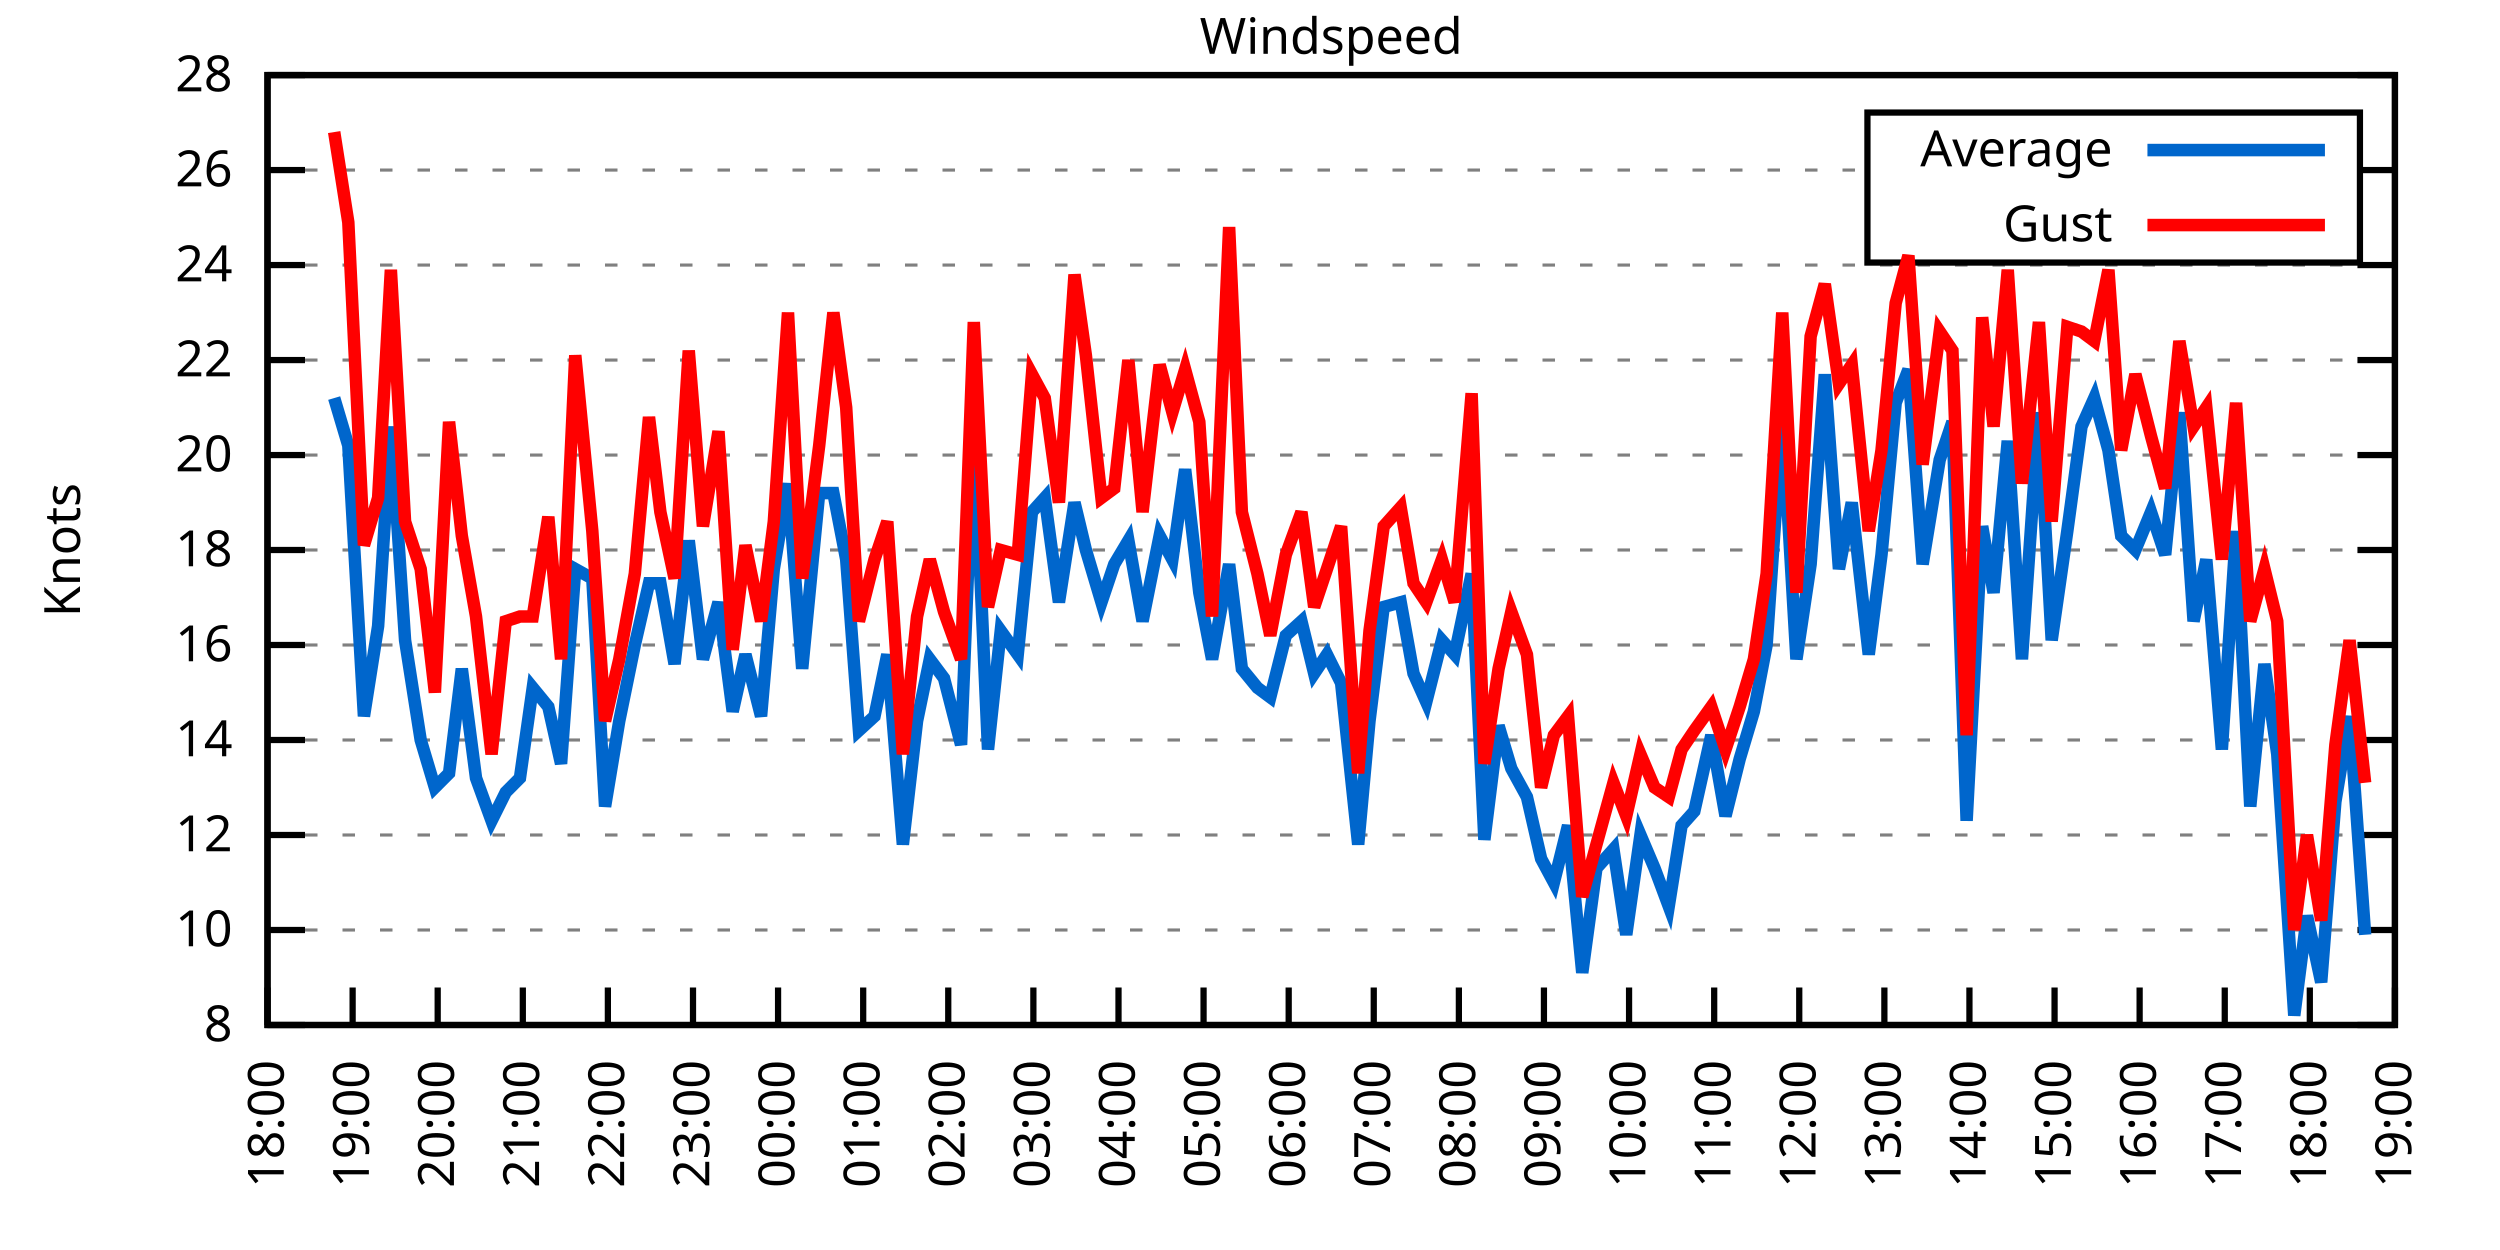
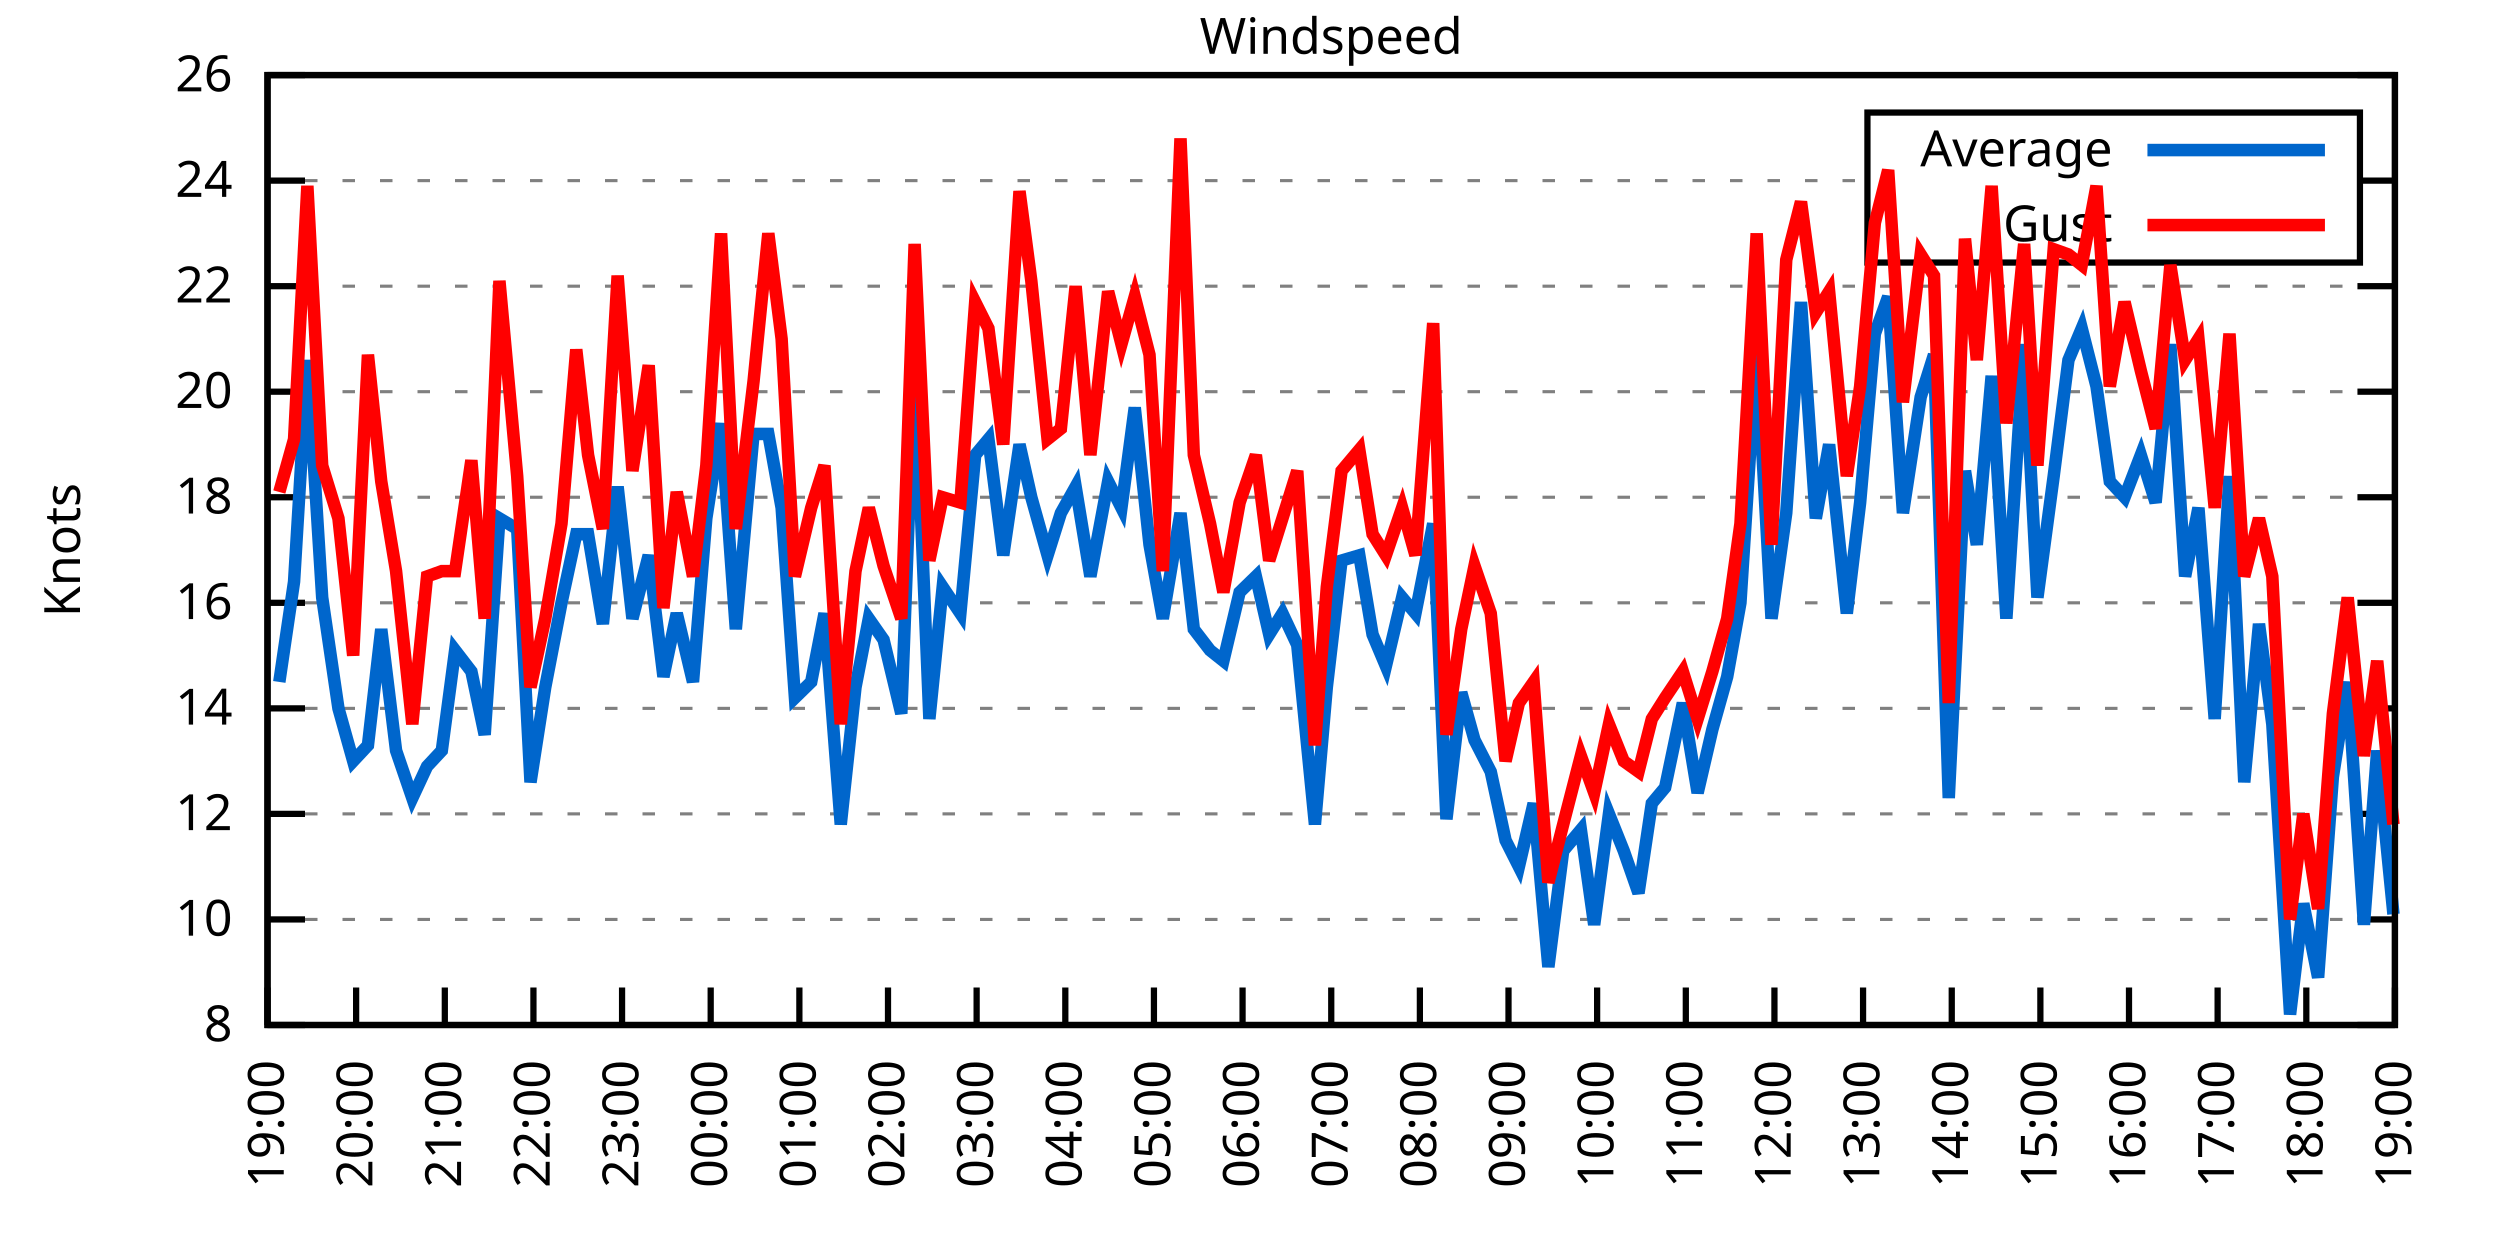
<svg xmlns="http://www.w3.org/2000/svg" xmlns:xlink="http://www.w3.org/1999/xlink" width="400" height="200" viewBox="0 0 400 200">
  <g id="gnuplot_canvas">
    <rect x="0" y="0" width="400" height="200" fill="none" />
    <defs>
      <circle id="gpDot" r="0.5" stroke-width="0.5" stroke="currentColor" />
      <path id="gpPt0" stroke-width="0.333" stroke="currentColor" d="M-1,0 h2 M0,-1 v2" />
      <path id="gpPt1" stroke-width="0.333" stroke="currentColor" d="M-1,-1 L1,1 M1,-1 L-1,1" />
      <path id="gpPt2" stroke-width="0.333" stroke="currentColor" d="M-1,0 L1,0 M0,-1 L0,1 M-1,-1 L1,1 M-1,1 L1,-1" />
      <rect id="gpPt3" stroke-width="0.333" stroke="currentColor" x="-1" y="-1" width="2" height="2" />
      <rect id="gpPt4" stroke-width="0.333" stroke="currentColor" fill="currentColor" x="-1" y="-1" width="2" height="2" />
      <circle id="gpPt5" stroke-width="0.333" stroke="currentColor" cx="0" cy="0" r="1" />
      <use xlink:href="#gpPt5" id="gpPt6" fill="currentColor" stroke="none" />
      <path id="gpPt7" stroke-width="0.333" stroke="currentColor" d="M0,-1.33 L-1.33,0.67 L1.33,0.67 z" />
      <use xlink:href="#gpPt7" id="gpPt8" fill="currentColor" stroke="none" />
      <use xlink:href="#gpPt7" id="gpPt9" stroke="currentColor" transform="rotate(180)" />
      <use xlink:href="#gpPt9" id="gpPt10" fill="currentColor" stroke="none" />
      <use xlink:href="#gpPt3" id="gpPt11" stroke="currentColor" transform="rotate(45)" />
      <use xlink:href="#gpPt11" id="gpPt12" fill="currentColor" stroke="none" />
      <path id="gpPt13" stroke-width="0.333" stroke="currentColor" d="M0,1.330 L1.265,0.411 L0.782,-1.067 L-0.782,-1.076 L-1.265,0.411 z" />
      <use xlink:href="#gpPt13" id="gpPt14" fill="currentColor" stroke="none" />
      <filter id="textbox" filterUnits="objectBoundingBox" x="0" y="0" height="1" width="1">
        <feFlood flood-color="white" flood-opacity="1" result="bgnd" />
        <feComposite in="SourceGraphic" in2="bgnd" operator="atop" />
      </filter>
      <filter id="greybox" filterUnits="objectBoundingBox" x="0" y="0" height="1" width="1">
        <feFlood flood-color="lightgrey" flood-opacity="1" result="grey" />
        <feComposite in="SourceGraphic" in2="grey" operator="atop" />
      </filter>
    </defs>
    <g fill="none" color="white" stroke="currentColor" stroke-width="1.00" stroke-linecap="butt" stroke-linejoin="miter">
</g>
    <g fill="none" color="black" stroke="currentColor" stroke-width="1.00" stroke-linecap="butt" stroke-linejoin="miter">
      <g stroke="none" shape-rendering="crispEdges">
        <polygon fill="rgb(255, 255, 255)" points="42.80,164.00 383.18,164.00 383.18,12.02 42.80,12.02 " />
      </g>
    </g>
    <g fill="none" color="black" stroke="currentColor" stroke-width="1.00" stroke-linecap="butt" stroke-linejoin="miter">
</g>
    <g fill="none" color="black" stroke="black" stroke-width="0.50" stroke-linecap="butt" stroke-linejoin="miter">
</g>
    <g fill="none" color="gray" stroke="currentColor" stroke-width="0.50" stroke-linecap="butt" stroke-linejoin="miter">
      <path stroke="gray" stroke-dasharray="2,4" class="gridline" d="M42.80,164.00 L383.19,164.00  " />
    </g>
    <g fill="none" color="gray" stroke="gray" stroke-width="1.00" stroke-linecap="butt" stroke-linejoin="miter">
</g>
    <g fill="none" color="black" stroke="currentColor" stroke-width="1.00" stroke-linecap="butt" stroke-linejoin="miter">
      <path stroke="black" d="M42.80,164.00 L48.80,164.00 M383.19,164.00 L377.19,164.00  " />
      <g transform="translate(37.20,166.60)" stroke="none" fill="black" font-family="Sans" font-size="8.00" text-anchor="end">
        <text>
          <tspan font-family="Sans"> 8</tspan>
        </text>
      </g>
    </g>
    <g fill="none" color="black" stroke="currentColor" stroke-width="1.00" stroke-linecap="butt" stroke-linejoin="miter">
</g>
    <g fill="none" color="black" stroke="black" stroke-width="0.50" stroke-linecap="butt" stroke-linejoin="miter">
</g>
    <g fill="none" color="gray" stroke="currentColor" stroke-width="0.50" stroke-linecap="butt" stroke-linejoin="miter">
-       <path stroke="gray" stroke-dasharray="2,4" class="gridline" d="M42.80,148.80 L383.19,148.80  " />
-     </g>
-     <g fill="none" color="gray" stroke="gray" stroke-width="1.00" stroke-linecap="butt" stroke-linejoin="miter">
- </g>
-     <g fill="none" color="black" stroke="currentColor" stroke-width="1.00" stroke-linecap="butt" stroke-linejoin="miter">
-       <path stroke="black" d="M42.80,148.80 L48.80,148.80 M383.19,148.80 L377.19,148.80  " />
-       <g transform="translate(37.20,151.40)" stroke="none" fill="black" font-family="Sans" font-size="8.00" text-anchor="end">
+       <path stroke="gray" stroke-dasharray="2,4" class="gridline" d="M42.80,147.11 L383.19,147.11  " />
+     </g>
+     <g fill="none" color="gray" stroke="gray" stroke-width="1.00" stroke-linecap="butt" stroke-linejoin="miter">
+ </g>
+     <g fill="none" color="black" stroke="currentColor" stroke-width="1.00" stroke-linecap="butt" stroke-linejoin="miter">
+       <path stroke="black" d="M42.80,147.11 L48.80,147.11 M383.19,147.11 L377.19,147.11  " />
+       <g transform="translate(37.20,149.71)" stroke="none" fill="black" font-family="Sans" font-size="8.00" text-anchor="end">
        <text>
          <tspan font-family="Sans"> 10</tspan>
        </text>
      </g>
    </g>
    <g fill="none" color="black" stroke="currentColor" stroke-width="1.00" stroke-linecap="butt" stroke-linejoin="miter">
</g>
    <g fill="none" color="black" stroke="black" stroke-width="0.50" stroke-linecap="butt" stroke-linejoin="miter">
</g>
    <g fill="none" color="gray" stroke="currentColor" stroke-width="0.50" stroke-linecap="butt" stroke-linejoin="miter">
-       <path stroke="gray" stroke-dasharray="2,4" class="gridline" d="M42.80,133.60 L383.19,133.60  " />
-     </g>
-     <g fill="none" color="gray" stroke="gray" stroke-width="1.00" stroke-linecap="butt" stroke-linejoin="miter">
- </g>
-     <g fill="none" color="black" stroke="currentColor" stroke-width="1.00" stroke-linecap="butt" stroke-linejoin="miter">
-       <path stroke="black" d="M42.80,133.60 L48.80,133.60 M383.19,133.60 L377.19,133.60  " />
-       <g transform="translate(37.20,136.20)" stroke="none" fill="black" font-family="Sans" font-size="8.00" text-anchor="end">
+       <path stroke="gray" stroke-dasharray="2,4" class="gridline" d="M42.80,130.22 L383.19,130.22  " />
+     </g>
+     <g fill="none" color="gray" stroke="gray" stroke-width="1.00" stroke-linecap="butt" stroke-linejoin="miter">
+ </g>
+     <g fill="none" color="black" stroke="currentColor" stroke-width="1.00" stroke-linecap="butt" stroke-linejoin="miter">
+       <path stroke="black" d="M42.80,130.22 L48.80,130.22 M383.19,130.22 L377.19,130.22  " />
+       <g transform="translate(37.20,132.82)" stroke="none" fill="black" font-family="Sans" font-size="8.00" text-anchor="end">
        <text>
          <tspan font-family="Sans"> 12</tspan>
        </text>
      </g>
    </g>
    <g fill="none" color="black" stroke="currentColor" stroke-width="1.00" stroke-linecap="butt" stroke-linejoin="miter">
</g>
    <g fill="none" color="black" stroke="black" stroke-width="0.50" stroke-linecap="butt" stroke-linejoin="miter">
</g>
    <g fill="none" color="gray" stroke="currentColor" stroke-width="0.50" stroke-linecap="butt" stroke-linejoin="miter">
-       <path stroke="gray" stroke-dasharray="2,4" class="gridline" d="M42.80,118.40 L383.19,118.40  " />
-     </g>
-     <g fill="none" color="gray" stroke="gray" stroke-width="1.00" stroke-linecap="butt" stroke-linejoin="miter">
- </g>
-     <g fill="none" color="black" stroke="currentColor" stroke-width="1.00" stroke-linecap="butt" stroke-linejoin="miter">
-       <path stroke="black" d="M42.80,118.40 L48.80,118.40 M383.19,118.40 L377.19,118.40  " />
-       <g transform="translate(37.20,121.00)" stroke="none" fill="black" font-family="Sans" font-size="8.00" text-anchor="end">
+       <path stroke="gray" stroke-dasharray="2,4" class="gridline" d="M42.80,113.34 L383.19,113.34  " />
+     </g>
+     <g fill="none" color="gray" stroke="gray" stroke-width="1.00" stroke-linecap="butt" stroke-linejoin="miter">
+ </g>
+     <g fill="none" color="black" stroke="currentColor" stroke-width="1.00" stroke-linecap="butt" stroke-linejoin="miter">
+       <path stroke="black" d="M42.80,113.34 L48.80,113.34 M383.19,113.34 L377.19,113.34  " />
+       <g transform="translate(37.20,115.94)" stroke="none" fill="black" font-family="Sans" font-size="8.00" text-anchor="end">
        <text>
          <tspan font-family="Sans"> 14</tspan>
        </text>
      </g>
    </g>
    <g fill="none" color="black" stroke="currentColor" stroke-width="1.00" stroke-linecap="butt" stroke-linejoin="miter">
</g>
    <g fill="none" color="black" stroke="black" stroke-width="0.50" stroke-linecap="butt" stroke-linejoin="miter">
</g>
    <g fill="none" color="gray" stroke="currentColor" stroke-width="0.50" stroke-linecap="butt" stroke-linejoin="miter">
-       <path stroke="gray" stroke-dasharray="2,4" class="gridline" d="M42.80,103.20 L383.19,103.20  " />
-     </g>
-     <g fill="none" color="gray" stroke="gray" stroke-width="1.00" stroke-linecap="butt" stroke-linejoin="miter">
- </g>
-     <g fill="none" color="black" stroke="currentColor" stroke-width="1.00" stroke-linecap="butt" stroke-linejoin="miter">
-       <path stroke="black" d="M42.80,103.20 L48.80,103.20 M383.19,103.20 L377.19,103.20  " />
-       <g transform="translate(37.20,105.80)" stroke="none" fill="black" font-family="Sans" font-size="8.00" text-anchor="end">
+       <path stroke="gray" stroke-dasharray="2,4" class="gridline" d="M42.80,96.45 L383.19,96.45  " />
+     </g>
+     <g fill="none" color="gray" stroke="gray" stroke-width="1.00" stroke-linecap="butt" stroke-linejoin="miter">
+ </g>
+     <g fill="none" color="black" stroke="currentColor" stroke-width="1.00" stroke-linecap="butt" stroke-linejoin="miter">
+       <path stroke="black" d="M42.80,96.45 L48.80,96.45 M383.19,96.45 L377.19,96.45  " />
+       <g transform="translate(37.20,99.05)" stroke="none" fill="black" font-family="Sans" font-size="8.00" text-anchor="end">
        <text>
          <tspan font-family="Sans"> 16</tspan>
        </text>
      </g>
    </g>
    <g fill="none" color="black" stroke="currentColor" stroke-width="1.00" stroke-linecap="butt" stroke-linejoin="miter">
</g>
    <g fill="none" color="black" stroke="black" stroke-width="0.50" stroke-linecap="butt" stroke-linejoin="miter">
</g>
    <g fill="none" color="gray" stroke="currentColor" stroke-width="0.50" stroke-linecap="butt" stroke-linejoin="miter">
-       <path stroke="gray" stroke-dasharray="2,4" class="gridline" d="M42.80,88.00 L383.19,88.00  " />
-     </g>
-     <g fill="none" color="gray" stroke="gray" stroke-width="1.00" stroke-linecap="butt" stroke-linejoin="miter">
- </g>
-     <g fill="none" color="black" stroke="currentColor" stroke-width="1.00" stroke-linecap="butt" stroke-linejoin="miter">
-       <path stroke="black" d="M42.80,88.00 L48.80,88.00 M383.19,88.00 L377.19,88.00  " />
-       <g transform="translate(37.20,90.60)" stroke="none" fill="black" font-family="Sans" font-size="8.00" text-anchor="end">
+       <path stroke="gray" stroke-dasharray="2,4" class="gridline" d="M42.80,79.56 L383.19,79.56  " />
+     </g>
+     <g fill="none" color="gray" stroke="gray" stroke-width="1.00" stroke-linecap="butt" stroke-linejoin="miter">
+ </g>
+     <g fill="none" color="black" stroke="currentColor" stroke-width="1.00" stroke-linecap="butt" stroke-linejoin="miter">
+       <path stroke="black" d="M42.80,79.56 L48.80,79.56 M383.19,79.56 L377.19,79.56  " />
+       <g transform="translate(37.20,82.16)" stroke="none" fill="black" font-family="Sans" font-size="8.00" text-anchor="end">
        <text>
          <tspan font-family="Sans"> 18</tspan>
        </text>
      </g>
    </g>
    <g fill="none" color="black" stroke="currentColor" stroke-width="1.00" stroke-linecap="butt" stroke-linejoin="miter">
</g>
    <g fill="none" color="black" stroke="black" stroke-width="0.50" stroke-linecap="butt" stroke-linejoin="miter">
</g>
    <g fill="none" color="gray" stroke="currentColor" stroke-width="0.50" stroke-linecap="butt" stroke-linejoin="miter">
-       <path stroke="gray" stroke-dasharray="2,4" class="gridline" d="M42.80,72.81 L383.19,72.81  " />
-     </g>
-     <g fill="none" color="gray" stroke="gray" stroke-width="1.00" stroke-linecap="butt" stroke-linejoin="miter">
- </g>
-     <g fill="none" color="black" stroke="currentColor" stroke-width="1.00" stroke-linecap="butt" stroke-linejoin="miter">
-       <path stroke="black" d="M42.80,72.81 L48.80,72.81 M383.19,72.81 L377.19,72.81  " />
-       <g transform="translate(37.20,75.41)" stroke="none" fill="black" font-family="Sans" font-size="8.00" text-anchor="end">
+       <path stroke="gray" stroke-dasharray="2,4" class="gridline" d="M42.80,62.67 L383.19,62.67  " />
+     </g>
+     <g fill="none" color="gray" stroke="gray" stroke-width="1.00" stroke-linecap="butt" stroke-linejoin="miter">
+ </g>
+     <g fill="none" color="black" stroke="currentColor" stroke-width="1.00" stroke-linecap="butt" stroke-linejoin="miter">
+       <path stroke="black" d="M42.80,62.67 L48.80,62.67 M383.19,62.67 L377.19,62.67  " />
+       <g transform="translate(37.20,65.27)" stroke="none" fill="black" font-family="Sans" font-size="8.00" text-anchor="end">
        <text>
          <tspan font-family="Sans"> 20</tspan>
        </text>
      </g>
    </g>
    <g fill="none" color="black" stroke="currentColor" stroke-width="1.00" stroke-linecap="butt" stroke-linejoin="miter">
</g>
    <g fill="none" color="black" stroke="black" stroke-width="0.50" stroke-linecap="butt" stroke-linejoin="miter">
</g>
    <g fill="none" color="gray" stroke="currentColor" stroke-width="0.50" stroke-linecap="butt" stroke-linejoin="miter">
-       <path stroke="gray" stroke-dasharray="2,4" class="gridline" d="M42.80,57.61 L383.19,57.61  " />
-     </g>
-     <g fill="none" color="gray" stroke="gray" stroke-width="1.00" stroke-linecap="butt" stroke-linejoin="miter">
- </g>
-     <g fill="none" color="black" stroke="currentColor" stroke-width="1.00" stroke-linecap="butt" stroke-linejoin="miter">
-       <path stroke="black" d="M42.80,57.61 L48.80,57.61 M383.19,57.61 L377.19,57.61  " />
-       <g transform="translate(37.20,60.21)" stroke="none" fill="black" font-family="Sans" font-size="8.00" text-anchor="end">
+       <path stroke="gray" stroke-dasharray="2,4" class="gridline" d="M42.80,45.79 L383.19,45.79  " />
+     </g>
+     <g fill="none" color="gray" stroke="gray" stroke-width="1.00" stroke-linecap="butt" stroke-linejoin="miter">
+ </g>
+     <g fill="none" color="black" stroke="currentColor" stroke-width="1.00" stroke-linecap="butt" stroke-linejoin="miter">
+       <path stroke="black" d="M42.80,45.79 L48.80,45.79 M383.19,45.79 L377.19,45.79  " />
+       <g transform="translate(37.20,48.39)" stroke="none" fill="black" font-family="Sans" font-size="8.00" text-anchor="end">
        <text>
          <tspan font-family="Sans"> 22</tspan>
        </text>
      </g>
    </g>
    <g fill="none" color="black" stroke="currentColor" stroke-width="1.00" stroke-linecap="butt" stroke-linejoin="miter">
</g>
    <g fill="none" color="black" stroke="black" stroke-width="0.50" stroke-linecap="butt" stroke-linejoin="miter">
</g>
    <g fill="none" color="gray" stroke="currentColor" stroke-width="0.50" stroke-linecap="butt" stroke-linejoin="miter">
-       <path stroke="gray" stroke-dasharray="2,4" class="gridline" d="M42.80,42.41 L383.19,42.41  " />
-     </g>
-     <g fill="none" color="gray" stroke="gray" stroke-width="1.00" stroke-linecap="butt" stroke-linejoin="miter">
- </g>
-     <g fill="none" color="black" stroke="currentColor" stroke-width="1.00" stroke-linecap="butt" stroke-linejoin="miter">
-       <path stroke="black" d="M42.80,42.41 L48.80,42.41 M383.19,42.41 L377.19,42.41  " />
-       <g transform="translate(37.20,45.01)" stroke="none" fill="black" font-family="Sans" font-size="8.00" text-anchor="end">
+       <path stroke="gray" stroke-dasharray="2,4" class="gridline" d="M42.80,28.90 L298.79,28.90 M377.59,28.90 L383.19,28.90  " />
+     </g>
+     <g fill="none" color="gray" stroke="gray" stroke-width="1.00" stroke-linecap="butt" stroke-linejoin="miter">
+ </g>
+     <g fill="none" color="black" stroke="currentColor" stroke-width="1.00" stroke-linecap="butt" stroke-linejoin="miter">
+       <path stroke="black" d="M42.80,28.90 L48.80,28.90 M383.19,28.90 L377.19,28.90  " />
+       <g transform="translate(37.20,31.50)" stroke="none" fill="black" font-family="Sans" font-size="8.00" text-anchor="end">
        <text>
          <tspan font-family="Sans"> 24</tspan>
-         </text>
-       </g>
-     </g>
-     <g fill="none" color="black" stroke="currentColor" stroke-width="1.00" stroke-linecap="butt" stroke-linejoin="miter">
- </g>
-     <g fill="none" color="black" stroke="black" stroke-width="0.50" stroke-linecap="butt" stroke-linejoin="miter">
- </g>
-     <g fill="none" color="gray" stroke="currentColor" stroke-width="0.50" stroke-linecap="butt" stroke-linejoin="miter">
-       <path stroke="gray" stroke-dasharray="2,4" class="gridline" d="M42.80,27.21 L298.79,27.21 M377.59,27.21 L383.19,27.21  " />
-     </g>
-     <g fill="none" color="gray" stroke="gray" stroke-width="1.00" stroke-linecap="butt" stroke-linejoin="miter">
- </g>
-     <g fill="none" color="black" stroke="currentColor" stroke-width="1.00" stroke-linecap="butt" stroke-linejoin="miter">
-       <path stroke="black" d="M42.80,27.21 L48.80,27.21 M383.19,27.21 L377.19,27.21  " />
-       <g transform="translate(37.20,29.81)" stroke="none" fill="black" font-family="Sans" font-size="8.00" text-anchor="end">
-         <text>
-           <tspan font-family="Sans"> 26</tspan>
        </text>
      </g>
    </g>
    <g fill="none" color="black" stroke="currentColor" stroke-width="1.00" stroke-linecap="butt" stroke-linejoin="miter">
</g>
    <g fill="none" color="black" stroke="black" stroke-width="0.50" stroke-linecap="butt" stroke-linejoin="miter">
</g>
    <g fill="none" color="gray" stroke="currentColor" stroke-width="0.50" stroke-linecap="butt" stroke-linejoin="miter">
      <path stroke="gray" stroke-dasharray="2,4" class="gridline" d="M42.80,12.01 L383.19,12.01  " />
    </g>
    <g fill="none" color="gray" stroke="gray" stroke-width="1.00" stroke-linecap="butt" stroke-linejoin="miter">
</g>
    <g fill="none" color="black" stroke="currentColor" stroke-width="1.00" stroke-linecap="butt" stroke-linejoin="miter">
      <path stroke="black" d="M42.80,12.01 L48.80,12.01 M383.19,12.01 L377.19,12.01  " />
      <g transform="translate(37.20,14.61)" stroke="none" fill="black" font-family="Sans" font-size="8.00" text-anchor="end">
        <text>
-           <tspan font-family="Sans"> 28</tspan>
+           <tspan font-family="Sans"> 26</tspan>
        </text>
      </g>
    </g>
    <g fill="none" color="black" stroke="currentColor" stroke-width="1.00" stroke-linecap="butt" stroke-linejoin="miter">
      <path stroke="black" d="M42.80,164.00 L42.80,158.00  " />
      <g transform="translate(45.40,169.60) rotate(270.00)" stroke="none" fill="black" font-family="Sans" font-size="8.00" text-anchor="end">
        <text>
-           <tspan font-family="Sans">18:00</tspan>
-         </text>
-       </g>
-     </g>
-     <g fill="none" color="black" stroke="currentColor" stroke-width="1.00" stroke-linecap="butt" stroke-linejoin="miter">
-       <path stroke="black" d="M56.42,164.00 L56.42,158.00  " />
-       <g transform="translate(59.02,169.60) rotate(270.00)" stroke="none" fill="black" font-family="Sans" font-size="8.00" text-anchor="end">
-         <text>
          <tspan font-family="Sans">19:00</tspan>
        </text>
      </g>
    </g>
    <g fill="none" color="black" stroke="currentColor" stroke-width="1.00" stroke-linecap="butt" stroke-linejoin="miter">
-       <path stroke="black" d="M70.03,164.00 L70.03,158.00  " />
-       <g transform="translate(72.63,169.60) rotate(270.00)" stroke="none" fill="black" font-family="Sans" font-size="8.00" text-anchor="end">
+       <path stroke="black" d="M56.98,164.00 L56.98,158.00  " />
+       <g transform="translate(59.58,169.60) rotate(270.00)" stroke="none" fill="black" font-family="Sans" font-size="8.00" text-anchor="end">
        <text>
          <tspan font-family="Sans">20:00</tspan>
        </text>
      </g>
    </g>
    <g fill="none" color="black" stroke="currentColor" stroke-width="1.00" stroke-linecap="butt" stroke-linejoin="miter">
-       <path stroke="black" d="M83.65,164.00 L83.65,158.00  " />
-       <g transform="translate(86.25,169.60) rotate(270.00)" stroke="none" fill="black" font-family="Sans" font-size="8.00" text-anchor="end">
+       <path stroke="black" d="M71.17,164.00 L71.17,158.00  " />
+       <g transform="translate(73.77,169.60) rotate(270.00)" stroke="none" fill="black" font-family="Sans" font-size="8.00" text-anchor="end">
        <text>
          <tspan font-family="Sans">21:00</tspan>
        </text>
      </g>
    </g>
    <g fill="none" color="black" stroke="currentColor" stroke-width="1.00" stroke-linecap="butt" stroke-linejoin="miter">
-       <path stroke="black" d="M97.26,164.00 L97.26,158.00  " />
-       <g transform="translate(99.86,169.60) rotate(270.00)" stroke="none" fill="black" font-family="Sans" font-size="8.00" text-anchor="end">
+       <path stroke="black" d="M85.35,164.00 L85.35,158.00  " />
+       <g transform="translate(87.95,169.60) rotate(270.00)" stroke="none" fill="black" font-family="Sans" font-size="8.00" text-anchor="end">
        <text>
          <tspan font-family="Sans">22:00</tspan>
        </text>
      </g>
    </g>
    <g fill="none" color="black" stroke="currentColor" stroke-width="1.00" stroke-linecap="butt" stroke-linejoin="miter">
-       <path stroke="black" d="M110.88,164.00 L110.88,158.00  " />
-       <g transform="translate(113.48,169.60) rotate(270.00)" stroke="none" fill="black" font-family="Sans" font-size="8.00" text-anchor="end">
+       <path stroke="black" d="M99.53,164.00 L99.53,158.00  " />
+       <g transform="translate(102.13,169.60) rotate(270.00)" stroke="none" fill="black" font-family="Sans" font-size="8.00" text-anchor="end">
        <text>
          <tspan font-family="Sans">23:00</tspan>
        </text>
      </g>
    </g>
    <g fill="none" color="black" stroke="currentColor" stroke-width="1.00" stroke-linecap="butt" stroke-linejoin="miter">
-       <path stroke="black" d="M124.49,164.00 L124.49,158.00  " />
-       <g transform="translate(127.09,169.60) rotate(270.00)" stroke="none" fill="black" font-family="Sans" font-size="8.00" text-anchor="end">
+       <path stroke="black" d="M113.71,164.00 L113.71,158.00  " />
+       <g transform="translate(116.31,169.60) rotate(270.00)" stroke="none" fill="black" font-family="Sans" font-size="8.00" text-anchor="end">
        <text>
          <tspan font-family="Sans">00:00</tspan>
        </text>
      </g>
    </g>
    <g fill="none" color="black" stroke="currentColor" stroke-width="1.00" stroke-linecap="butt" stroke-linejoin="miter">
-       <path stroke="black" d="M138.11,164.00 L138.11,158.00  " />
-       <g transform="translate(140.71,169.60) rotate(270.00)" stroke="none" fill="black" font-family="Sans" font-size="8.00" text-anchor="end">
+       <path stroke="black" d="M127.90,164.00 L127.90,158.00  " />
+       <g transform="translate(130.50,169.60) rotate(270.00)" stroke="none" fill="black" font-family="Sans" font-size="8.00" text-anchor="end">
        <text>
          <tspan font-family="Sans">01:00</tspan>
        </text>
      </g>
    </g>
    <g fill="none" color="black" stroke="currentColor" stroke-width="1.00" stroke-linecap="butt" stroke-linejoin="miter">
-       <path stroke="black" d="M151.72,164.00 L151.72,158.00  " />
-       <g transform="translate(154.32,169.60) rotate(270.00)" stroke="none" fill="black" font-family="Sans" font-size="8.00" text-anchor="end">
+       <path stroke="black" d="M142.08,164.00 L142.08,158.00  " />
+       <g transform="translate(144.68,169.60) rotate(270.00)" stroke="none" fill="black" font-family="Sans" font-size="8.00" text-anchor="end">
        <text>
          <tspan font-family="Sans">02:00</tspan>
        </text>
      </g>
    </g>
    <g fill="none" color="black" stroke="currentColor" stroke-width="1.00" stroke-linecap="butt" stroke-linejoin="miter">
-       <path stroke="black" d="M165.34,164.00 L165.34,158.00  " />
-       <g transform="translate(167.94,169.60) rotate(270.00)" stroke="none" fill="black" font-family="Sans" font-size="8.00" text-anchor="end">
+       <path stroke="black" d="M156.26,164.00 L156.26,158.00  " />
+       <g transform="translate(158.86,169.60) rotate(270.00)" stroke="none" fill="black" font-family="Sans" font-size="8.00" text-anchor="end">
        <text>
          <tspan font-family="Sans">03:00</tspan>
        </text>
      </g>
    </g>
    <g fill="none" color="black" stroke="currentColor" stroke-width="1.00" stroke-linecap="butt" stroke-linejoin="miter">
-       <path stroke="black" d="M178.96,164.00 L178.96,158.00  " />
-       <g transform="translate(181.56,169.60) rotate(270.00)" stroke="none" fill="black" font-family="Sans" font-size="8.00" text-anchor="end">
+       <path stroke="black" d="M170.45,164.00 L170.45,158.00  " />
+       <g transform="translate(173.05,169.60) rotate(270.00)" stroke="none" fill="black" font-family="Sans" font-size="8.00" text-anchor="end">
        <text>
          <tspan font-family="Sans">04:00</tspan>
        </text>
      </g>
    </g>
    <g fill="none" color="black" stroke="currentColor" stroke-width="1.00" stroke-linecap="butt" stroke-linejoin="miter">
-       <path stroke="black" d="M192.57,164.00 L192.57,158.00  " />
-       <g transform="translate(195.17,169.60) rotate(270.00)" stroke="none" fill="black" font-family="Sans" font-size="8.00" text-anchor="end">
+       <path stroke="black" d="M184.63,164.00 L184.63,158.00  " />
+       <g transform="translate(187.23,169.60) rotate(270.00)" stroke="none" fill="black" font-family="Sans" font-size="8.00" text-anchor="end">
        <text>
          <tspan font-family="Sans">05:00</tspan>
        </text>
      </g>
    </g>
    <g fill="none" color="black" stroke="currentColor" stroke-width="1.00" stroke-linecap="butt" stroke-linejoin="miter">
-       <path stroke="black" d="M206.19,164.00 L206.19,158.00  " />
-       <g transform="translate(208.79,169.60) rotate(270.00)" stroke="none" fill="black" font-family="Sans" font-size="8.00" text-anchor="end">
+       <path stroke="black" d="M198.81,164.00 L198.81,158.00  " />
+       <g transform="translate(201.41,169.60) rotate(270.00)" stroke="none" fill="black" font-family="Sans" font-size="8.00" text-anchor="end">
        <text>
          <tspan font-family="Sans">06:00</tspan>
        </text>
      </g>
    </g>
    <g fill="none" color="black" stroke="currentColor" stroke-width="1.00" stroke-linecap="butt" stroke-linejoin="miter">
-       <path stroke="black" d="M219.80,164.00 L219.80,158.00  " />
-       <g transform="translate(222.40,169.60) rotate(270.00)" stroke="none" fill="black" font-family="Sans" font-size="8.00" text-anchor="end">
+       <path stroke="black" d="M213.00,164.00 L213.00,158.00  " />
+       <g transform="translate(215.60,169.60) rotate(270.00)" stroke="none" fill="black" font-family="Sans" font-size="8.00" text-anchor="end">
        <text>
          <tspan font-family="Sans">07:00</tspan>
        </text>
      </g>
    </g>
    <g fill="none" color="black" stroke="currentColor" stroke-width="1.00" stroke-linecap="butt" stroke-linejoin="miter">
-       <path stroke="black" d="M233.42,164.00 L233.42,158.00  " />
-       <g transform="translate(236.02,169.60) rotate(270.00)" stroke="none" fill="black" font-family="Sans" font-size="8.00" text-anchor="end">
+       <path stroke="black" d="M227.18,164.00 L227.18,158.00  " />
+       <g transform="translate(229.78,169.60) rotate(270.00)" stroke="none" fill="black" font-family="Sans" font-size="8.00" text-anchor="end">
        <text>
          <tspan font-family="Sans">08:00</tspan>
        </text>
      </g>
    </g>
    <g fill="none" color="black" stroke="currentColor" stroke-width="1.00" stroke-linecap="butt" stroke-linejoin="miter">
-       <path stroke="black" d="M247.03,164.00 L247.03,158.00  " />
-       <g transform="translate(249.63,169.60) rotate(270.00)" stroke="none" fill="black" font-family="Sans" font-size="8.00" text-anchor="end">
+       <path stroke="black" d="M241.36,164.00 L241.36,158.00  " />
+       <g transform="translate(243.96,169.60) rotate(270.00)" stroke="none" fill="black" font-family="Sans" font-size="8.00" text-anchor="end">
        <text>
          <tspan font-family="Sans">09:00</tspan>
        </text>
      </g>
    </g>
    <g fill="none" color="black" stroke="currentColor" stroke-width="1.00" stroke-linecap="butt" stroke-linejoin="miter">
-       <path stroke="black" d="M260.65,164.00 L260.65,158.00  " />
-       <g transform="translate(263.25,169.60) rotate(270.00)" stroke="none" fill="black" font-family="Sans" font-size="8.00" text-anchor="end">
+       <path stroke="black" d="M255.54,164.00 L255.54,158.00  " />
+       <g transform="translate(258.14,169.60) rotate(270.00)" stroke="none" fill="black" font-family="Sans" font-size="8.00" text-anchor="end">
        <text>
          <tspan font-family="Sans">10:00</tspan>
        </text>
      </g>
    </g>
    <g fill="none" color="black" stroke="currentColor" stroke-width="1.00" stroke-linecap="butt" stroke-linejoin="miter">
-       <path stroke="black" d="M274.27,164.00 L274.27,158.00  " />
-       <g transform="translate(276.87,169.60) rotate(270.00)" stroke="none" fill="black" font-family="Sans" font-size="8.00" text-anchor="end">
+       <path stroke="black" d="M269.73,164.00 L269.73,158.00  " />
+       <g transform="translate(272.33,169.60) rotate(270.00)" stroke="none" fill="black" font-family="Sans" font-size="8.00" text-anchor="end">
        <text>
          <tspan font-family="Sans">11:00</tspan>
        </text>
      </g>
    </g>
    <g fill="none" color="black" stroke="currentColor" stroke-width="1.00" stroke-linecap="butt" stroke-linejoin="miter">
-       <path stroke="black" d="M287.88,164.00 L287.88,158.00  " />
-       <g transform="translate(290.48,169.60) rotate(270.00)" stroke="none" fill="black" font-family="Sans" font-size="8.00" text-anchor="end">
+       <path stroke="black" d="M283.91,164.00 L283.91,158.00  " />
+       <g transform="translate(286.51,169.60) rotate(270.00)" stroke="none" fill="black" font-family="Sans" font-size="8.00" text-anchor="end">
        <text>
          <tspan font-family="Sans">12:00</tspan>
        </text>
      </g>
    </g>
    <g fill="none" color="black" stroke="currentColor" stroke-width="1.00" stroke-linecap="butt" stroke-linejoin="miter">
-       <path stroke="black" d="M301.50,164.00 L301.50,158.00  " />
-       <g transform="translate(304.10,169.60) rotate(270.00)" stroke="none" fill="black" font-family="Sans" font-size="8.00" text-anchor="end">
+       <path stroke="black" d="M298.09,164.00 L298.09,158.00  " />
+       <g transform="translate(300.69,169.60) rotate(270.00)" stroke="none" fill="black" font-family="Sans" font-size="8.00" text-anchor="end">
        <text>
          <tspan font-family="Sans">13:00</tspan>
        </text>
      </g>
    </g>
    <g fill="none" color="black" stroke="currentColor" stroke-width="1.00" stroke-linecap="butt" stroke-linejoin="miter">
-       <path stroke="black" d="M315.11,164.00 L315.11,158.00  " />
-       <g transform="translate(317.71,169.60) rotate(270.00)" stroke="none" fill="black" font-family="Sans" font-size="8.00" text-anchor="end">
+       <path stroke="black" d="M312.28,164.00 L312.28,158.00  " />
+       <g transform="translate(314.88,169.60) rotate(270.00)" stroke="none" fill="black" font-family="Sans" font-size="8.00" text-anchor="end">
        <text>
          <tspan font-family="Sans">14:00</tspan>
        </text>
      </g>
    </g>
    <g fill="none" color="black" stroke="currentColor" stroke-width="1.00" stroke-linecap="butt" stroke-linejoin="miter">
-       <path stroke="black" d="M328.73,164.00 L328.73,158.00  " />
-       <g transform="translate(331.33,169.60) rotate(270.00)" stroke="none" fill="black" font-family="Sans" font-size="8.00" text-anchor="end">
+       <path stroke="black" d="M326.46,164.00 L326.46,158.00  " />
+       <g transform="translate(329.06,169.60) rotate(270.00)" stroke="none" fill="black" font-family="Sans" font-size="8.00" text-anchor="end">
        <text>
          <tspan font-family="Sans">15:00</tspan>
        </text>
      </g>
    </g>
    <g fill="none" color="black" stroke="currentColor" stroke-width="1.00" stroke-linecap="butt" stroke-linejoin="miter">
-       <path stroke="black" d="M342.34,164.00 L342.34,158.00  " />
-       <g transform="translate(344.94,169.60) rotate(270.00)" stroke="none" fill="black" font-family="Sans" font-size="8.00" text-anchor="end">
+       <path stroke="black" d="M340.64,164.00 L340.64,158.00  " />
+       <g transform="translate(343.24,169.60) rotate(270.00)" stroke="none" fill="black" font-family="Sans" font-size="8.00" text-anchor="end">
        <text>
          <tspan font-family="Sans">16:00</tspan>
        </text>
      </g>
    </g>
    <g fill="none" color="black" stroke="currentColor" stroke-width="1.00" stroke-linecap="butt" stroke-linejoin="miter">
-       <path stroke="black" d="M355.96,164.00 L355.96,158.00  " />
-       <g transform="translate(358.56,169.60) rotate(270.00)" stroke="none" fill="black" font-family="Sans" font-size="8.00" text-anchor="end">
+       <path stroke="black" d="M354.82,164.00 L354.82,158.00  " />
+       <g transform="translate(357.42,169.60) rotate(270.00)" stroke="none" fill="black" font-family="Sans" font-size="8.00" text-anchor="end">
        <text>
          <tspan font-family="Sans">17:00</tspan>
        </text>
      </g>
    </g>
    <g fill="none" color="black" stroke="currentColor" stroke-width="1.00" stroke-linecap="butt" stroke-linejoin="miter">
-       <path stroke="black" d="M369.57,164.00 L369.57,158.00  " />
-       <g transform="translate(372.17,169.60) rotate(270.00)" stroke="none" fill="black" font-family="Sans" font-size="8.00" text-anchor="end">
+       <path stroke="black" d="M369.01,164.00 L369.01,158.00  " />
+       <g transform="translate(371.61,169.60) rotate(270.00)" stroke="none" fill="black" font-family="Sans" font-size="8.00" text-anchor="end">
        <text>
          <tspan font-family="Sans">18:00</tspan>
        </text>
      </g>
    </g>
    <g fill="none" color="black" stroke="currentColor" stroke-width="1.00" stroke-linecap="butt" stroke-linejoin="miter">
      <path stroke="black" d="M383.19,164.00 L383.19,158.00  " />
      <g transform="translate(385.79,169.60) rotate(270.00)" stroke="none" fill="black" font-family="Sans" font-size="8.00" text-anchor="end">
        <text>
          <tspan font-family="Sans">19:00</tspan>
        </text>
      </g>
    </g>
    <g fill="none" color="black" stroke="currentColor" stroke-width="1.00" stroke-linecap="butt" stroke-linejoin="miter">
</g>
    <g fill="none" color="black" stroke="currentColor" stroke-width="1.00" stroke-linecap="butt" stroke-linejoin="miter">
      <path stroke="black" d="M42.80,12.01 L42.80,164.00 L383.19,164.00 L383.19,12.01 L42.80,12.01 Z  " />
    </g>
    <g fill="none" color="black" stroke="currentColor" stroke-width="1.00" stroke-linecap="butt" stroke-linejoin="miter">
</g>
    <g fill="none" color="black" stroke="currentColor" stroke-width="1.00" stroke-linecap="butt" stroke-linejoin="miter">
      <path stroke="black" d="M298.79,42.01 L298.79,18.01 L377.59,18.01 L377.59,42.01 L298.79,42.01 Z  " />
    </g>
    <g id="Windspeed_plot_1">
      <g fill="none" color="white" stroke="black" stroke-width="2.00" stroke-linecap="butt" stroke-linejoin="miter">
</g>
      <g fill="none" color="black" stroke="currentColor" stroke-width="2.00" stroke-linecap="butt" stroke-linejoin="miter">
        <g transform="translate(337.99,26.61)" stroke="none" fill="black" font-family="Sans" font-size="8.00" text-anchor="end">
          <text>
            <tspan font-family="Sans">Average</tspan>
          </text>
        </g>
      </g>
      <g fill="none" color="black" stroke="currentColor" stroke-width="2.00" stroke-linecap="butt" stroke-linejoin="miter">
-         <path stroke="rgb(  0, 102, 204)" d="M343.59,24.01 L371.99,24.01 M53.47,63.69 L55.73,71.29 L58.23,114.60 L60.50,100.16 L62.54,68.25 L64.81,102.44   L67.31,118.40 L69.58,126.00 L71.85,123.72 L73.89,107.00 L76.16,124.48 L78.65,131.32 L80.92,126.76 L83.19,124.48   L85.24,110.04 L87.73,113.08 L89.77,122.20 L92.04,91.04 L94.77,92.56 L96.81,129.04 L99.08,115.36 L101.57,103.20   L103.84,93.32 L105.66,93.32 L107.93,106.24 L110.20,86.49 L112.47,105.48 L114.96,96.36 L117.23,113.84 L119.27,104.72   L121.77,114.60 L123.81,91.04 L126.08,77.37 L128.35,107.00 L131.07,78.89 L133.34,78.89 L135.39,89.52 L137.43,116.88   L139.92,114.60 L141.97,104.72 L144.46,135.12 L146.73,115.36 L148.77,105.48 L151.04,108.52 L153.77,119.16 L155.81,68.25   L158.08,119.92 L160.12,100.92 L162.84,104.72 L165.11,81.93 L167.16,79.65 L169.43,96.36 L171.92,80.41 L173.74,88.00   L176.23,96.36 L178.28,90.28 L180.54,86.49 L182.81,99.40 L185.54,85.73 L187.58,89.52 L189.62,75.09 L191.89,94.84   L193.93,105.48 L196.66,90.28 L198.70,107.00 L201.19,110.04 L203.24,111.56 L205.73,101.68 L208.23,99.40 L210.27,107.76   L212.31,104.72 L214.58,109.28 L217.31,135.12 L219.12,115.36 L221.39,97.12 L224.11,96.36 L226.16,107.76 L228.20,112.32   L230.70,102.44 L232.74,104.72 L235.46,91.80 L237.50,134.36 L239.77,116.12 L241.81,122.96 L244.31,127.52 L246.58,137.40   L248.62,141.20 L250.89,132.08 L253.16,155.64 L255.43,138.92 L258.15,135.88 L260.20,149.56 L262.47,133.60 L264.73,138.92   L267.00,145.00 L269.05,132.08 L271.09,129.80 L273.81,117.64 L276.08,130.56 L278.35,121.44 L280.62,113.84 L282.66,103.20   L285.16,66.73 L287.43,105.48 L289.70,90.28 L291.97,59.89 L294.23,91.04 L296.28,80.41 L299.00,104.72 L301.04,88.76   L303.31,64.45 L305.35,59.13 L307.62,90.28 L310.35,73.57 L312.39,67.49 L314.66,131.32 L317.15,84.21 L318.97,94.84   L321.24,70.53 L323.51,105.48 L326.23,65.97 L328.27,102.44 L330.77,84.97 L333.04,68.25 L335.08,63.69 L337.35,72.05   L339.39,85.73 L341.66,88.00 L344.16,81.93 L346.43,88.76 L348.70,65.97 L350.97,99.40 L353.01,89.52 L355.50,119.92   L357.77,84.97 L360.04,129.04 L362.31,106.24 L364.36,120.68 L367.08,162.48 L369.12,146.52 L371.39,157.16 L373.66,128.28   L375.93,114.60 L378.42,149.56  " />
+         <path stroke="rgb(  0, 102, 204)" d="M343.59,24.01 L371.99,24.01 M44.69,109.11 L47.05,93.07 L49.18,57.61 L51.55,95.60 L54.15,113.34 L56.51,121.78   L58.87,119.25 L61.00,100.67 L63.37,120.09 L65.97,127.69 L68.33,122.62 L70.69,120.09 L72.82,104.05 L75.42,107.43   L77.55,117.56 L79.91,82.94 L82.75,84.63 L84.88,125.16 L87.24,109.96 L89.84,96.45 L92.20,85.47 L94.09,85.47   L96.46,99.83 L98.82,77.87 L101.19,98.98 L103.79,88.85 L106.15,108.27 L108.28,98.14 L110.88,109.11 L113.01,82.94   L115.37,67.74 L117.73,100.67 L120.57,69.43 L122.93,69.43 L125.06,81.25 L127.19,111.65 L129.79,109.11 L131.92,98.14   L134.52,131.91 L136.88,109.96 L139.01,98.98 L141.37,102.36 L144.21,114.18 L146.34,57.61 L148.70,115.03 L150.83,93.92   L153.66,98.14 L156.03,72.81 L158.15,70.27 L160.52,88.85 L163.12,71.12 L165.01,79.56 L167.61,88.85 L169.74,82.09   L172.10,77.87 L174.46,92.23 L177.30,77.03 L179.43,81.25 L181.56,65.21 L183.92,87.16 L186.05,98.98 L188.88,82.09   L191.01,100.67 L193.61,104.05 L195.74,105.74 L198.34,94.76 L200.94,92.23 L203.07,101.52 L205.19,98.14 L207.56,103.20   L210.39,131.91 L212.29,109.96 L214.65,89.69 L217.49,88.85 L219.61,101.52 L221.74,106.58 L224.34,95.60 L226.47,98.14   L229.31,83.78 L231.43,131.07 L233.80,110.80 L235.92,118.40 L238.52,123.47 L240.89,134.45 L243.02,138.67 L245.38,128.54   L247.74,154.71 L250.11,136.14 L252.94,132.76 L255.07,147.96 L257.43,130.22 L259.80,136.14 L262.16,142.89 L264.29,128.54   L266.42,126.00 L269.25,112.49 L271.62,126.85 L273.98,116.71 L276.35,108.27 L278.47,96.45 L281.07,55.92 L283.44,98.98   L285.80,82.09 L288.16,48.32 L290.53,82.94 L292.66,71.12 L295.49,98.14 L297.62,80.41 L299.98,53.39 L302.11,47.47   L304.47,82.09 L307.31,63.52 L309.44,56.76 L311.80,127.69 L314.40,75.34 L316.29,87.16 L318.66,60.14 L321.02,98.98   L323.86,55.07 L325.99,95.60 L328.59,76.18 L330.95,57.61 L333.08,52.54 L335.44,61.83 L337.57,77.03 L339.93,79.56   L342.53,72.81 L344.90,80.41 L347.26,55.07 L349.62,92.23 L351.75,81.25 L354.35,115.03 L356.72,76.18 L359.08,125.16   L361.44,99.83 L363.57,115.87 L366.41,162.31 L368.53,144.58 L370.90,156.40 L373.26,124.31 L375.63,109.11 L378.23,147.96   L380.35,120.09 L382.95,146.27  " />
      </g>
    </g>
    <g id="Windspeed_plot_2">
      <g fill="none" color="black" stroke="currentColor" stroke-width="2.00" stroke-linecap="butt" stroke-linejoin="miter">
        <g transform="translate(337.99,38.61)" stroke="none" fill="black" font-family="Sans" font-size="8.00" text-anchor="end">
          <text>
            <tspan font-family="Sans">Gust</tspan>
          </text>
        </g>
      </g>
      <g fill="none" color="black" stroke="currentColor" stroke-width="2.00" stroke-linecap="butt" stroke-linejoin="miter">
-         <path stroke="rgb(255,   0,   0)" d="M343.59,36.01 L371.99,36.01 M53.47,21.13 L55.73,35.57 L58.23,87.25 L60.50,79.65 L62.54,43.17 L64.81,83.45   L67.31,91.04 L69.58,110.80 L71.85,67.49 L73.89,85.73 L76.16,98.64 L78.65,120.68 L80.92,99.40 L83.19,98.64   L85.24,98.64 L87.73,82.69 L89.77,105.48 L92.04,56.85 L94.77,84.97 L96.81,115.36 L99.08,105.48 L101.57,91.80   L103.84,66.73 L105.66,81.93 L107.93,92.56 L110.20,56.09 L112.47,84.21 L114.96,69.01 L117.23,103.96 L119.27,87.25   L121.77,99.40 L123.81,83.45 L126.08,50.01 L128.35,92.56 L131.07,71.29 L133.34,50.01 L135.39,65.21 L137.43,99.40   L139.92,89.52 L141.97,83.45 L144.46,120.68 L146.73,98.64 L148.77,89.52 L151.04,97.88 L153.77,105.48 L155.81,51.53   L158.08,97.12 L160.12,88.00 L162.84,88.76 L165.11,59.89 L167.16,63.69 L169.43,80.41 L171.92,43.93 L173.74,56.85   L176.23,79.65 L178.28,78.13 L180.54,57.61 L182.81,81.93 L185.54,58.37 L187.58,65.97 L189.62,59.13 L191.89,67.49   L193.93,98.64 L196.66,36.33 L198.70,81.93 L201.19,91.80 L203.24,101.68 L205.73,88.76 L208.23,81.93 L210.27,97.12   L212.31,91.04 L214.58,84.21 L217.31,123.72 L219.12,100.92 L221.39,84.21 L224.11,81.17 L226.16,93.32 L228.20,96.36   L230.70,89.52 L232.74,96.36 L235.46,62.93 L237.50,122.20 L239.77,107.00 L241.81,97.88 L244.31,104.72 L246.58,126.00   L248.62,117.64 L250.89,114.60 L253.16,143.48 L255.43,135.12 L258.15,125.24 L260.20,130.56 L262.47,120.68 L264.73,126.00   L267.00,127.52 L269.05,119.92 L271.09,116.88 L273.81,113.08 L276.08,119.92 L278.35,113.08 L280.62,105.48 L282.66,91.80   L285.16,50.01 L287.43,94.84 L289.70,53.81 L291.97,45.45 L294.23,61.41 L296.28,58.37 L299.00,84.97 L301.04,72.05   L303.31,48.49 L305.35,40.89 L307.62,74.33 L310.35,53.05 L312.39,56.09 L314.66,117.64 L317.15,50.77 L318.97,68.25   L321.24,43.17 L323.51,77.37 L326.23,51.53 L328.27,83.45 L330.77,52.29 L333.04,53.05 L335.08,54.57 L337.35,43.17   L339.39,72.05 L341.66,59.89 L344.16,69.77 L346.43,78.13 L348.70,54.57 L350.97,68.25 L353.01,65.21 L355.50,89.52   L357.77,64.45 L360.04,99.40 L362.31,91.04 L364.36,99.40 L367.08,148.80 L369.12,133.60 L371.39,147.28 L373.66,119.16   L375.93,102.44 L378.42,125.24  " />
+         <path stroke="rgb(255,   0,   0)" d="M343.59,36.01 L371.99,36.01 M44.69,78.72 L47.05,70.27 L49.18,29.74 L51.55,74.49 L54.15,82.94 L56.51,104.89   L58.87,56.76 L61.00,77.03 L63.37,91.38 L65.97,115.87 L68.33,92.23 L70.69,91.38 L72.82,91.38 L75.42,73.65   L77.55,98.98 L79.91,44.94 L82.75,76.18 L84.88,109.96 L87.24,98.98 L89.84,83.78 L92.20,55.92 L94.09,72.81   L96.46,84.63 L98.82,44.10 L101.19,75.34 L103.79,58.45 L106.15,97.29 L108.28,78.72 L110.88,92.23 L113.01,74.49   L115.37,37.34 L117.73,84.63 L120.57,60.98 L122.93,37.34 L125.06,54.23 L127.19,92.23 L129.79,81.25 L131.92,74.49   L134.52,115.87 L136.88,91.38 L139.01,81.25 L141.37,90.54 L144.21,98.98 L146.34,39.03 L148.70,89.69 L150.83,79.56   L153.66,80.41 L156.03,48.32 L158.15,52.54 L160.52,71.12 L163.12,30.59 L165.01,44.94 L167.61,70.27 L169.74,68.58   L172.10,45.79 L174.46,72.81 L177.30,46.63 L179.43,55.07 L181.56,47.47 L183.92,56.76 L186.05,91.38 L188.88,22.14   L191.01,72.81 L193.61,83.78 L195.74,94.76 L198.34,80.41 L200.94,72.81 L203.07,89.69 L205.19,82.94 L207.56,75.34   L210.39,119.25 L212.29,93.92 L214.65,75.34 L217.49,71.96 L219.61,85.47 L221.74,88.85 L224.34,81.25 L226.47,88.85   L229.31,51.70 L231.43,117.56 L233.80,100.67 L235.92,90.54 L238.52,98.14 L240.89,121.78 L243.02,112.49 L245.38,109.11   L247.74,141.20 L250.11,131.91 L252.94,120.94 L255.07,126.85 L257.43,115.87 L259.80,121.78 L262.16,123.47 L264.29,115.03   L266.42,111.65 L269.25,107.43 L271.62,115.03 L273.98,107.43 L276.35,98.98 L278.47,83.78 L281.07,37.34 L283.44,87.16   L285.80,41.56 L288.16,32.28 L290.53,50.01 L292.66,46.63 L295.49,76.18 L297.62,61.83 L299.98,35.65 L302.11,27.21   L304.47,64.36 L307.31,40.72 L309.44,44.10 L311.80,112.49 L314.40,38.19 L316.29,57.61 L318.66,29.74 L321.02,67.74   L323.86,39.03 L325.99,74.49 L328.59,39.87 L330.95,40.72 L333.08,42.41 L335.44,29.74 L337.57,61.83 L339.93,48.32   L342.53,59.30 L344.90,68.58 L347.26,42.41 L349.62,57.61 L351.75,54.23 L354.35,81.25 L356.72,53.39 L359.08,92.23   L361.44,82.94 L363.57,92.23 L366.41,147.11 L368.53,130.22 L370.90,145.42 L373.26,114.18 L375.63,95.60 L378.23,120.94   L380.35,105.74 L382.95,131.91  " />
      </g>
    </g>
    <g fill="none" color="black" stroke="currentColor" stroke-width="2.00" stroke-linecap="butt" stroke-linejoin="miter">
</g>
    <g fill="none" color="black" stroke="black" stroke-width="1.00" stroke-linecap="butt" stroke-linejoin="miter">
</g>
    <g fill="none" color="black" stroke="currentColor" stroke-width="1.00" stroke-linecap="butt" stroke-linejoin="miter">
      <path stroke="black" d="M42.80,12.01 L42.80,164.00 L383.19,164.00 L383.19,12.01 L42.80,12.01 Z  " />
      <g transform="translate(12.80,88.01) rotate(270.00)" stroke="none" fill="black" font-family="Sans" font-size="8.00" text-anchor="middle">
        <text>
          <tspan font-family="Sans">Knots</tspan>
        </text>
      </g>
    </g>
    <g fill="none" color="black" stroke="currentColor" stroke-width="1.00" stroke-linecap="butt" stroke-linejoin="miter">
</g>
    <g fill="none" color="black" stroke="currentColor" stroke-width="1.00" stroke-linecap="butt" stroke-linejoin="miter">
      <g transform="translate(212.99,8.61)" stroke="none" fill="black" font-family="Sans" font-size="8.00" text-anchor="middle">
        <text>
          <tspan font-family="Sans">Windspeed</tspan>
        </text>
      </g>
    </g>
    <g fill="none" color="black" stroke="currentColor" stroke-width="1.00" stroke-linecap="butt" stroke-linejoin="miter">
</g>
  </g>
</svg>
